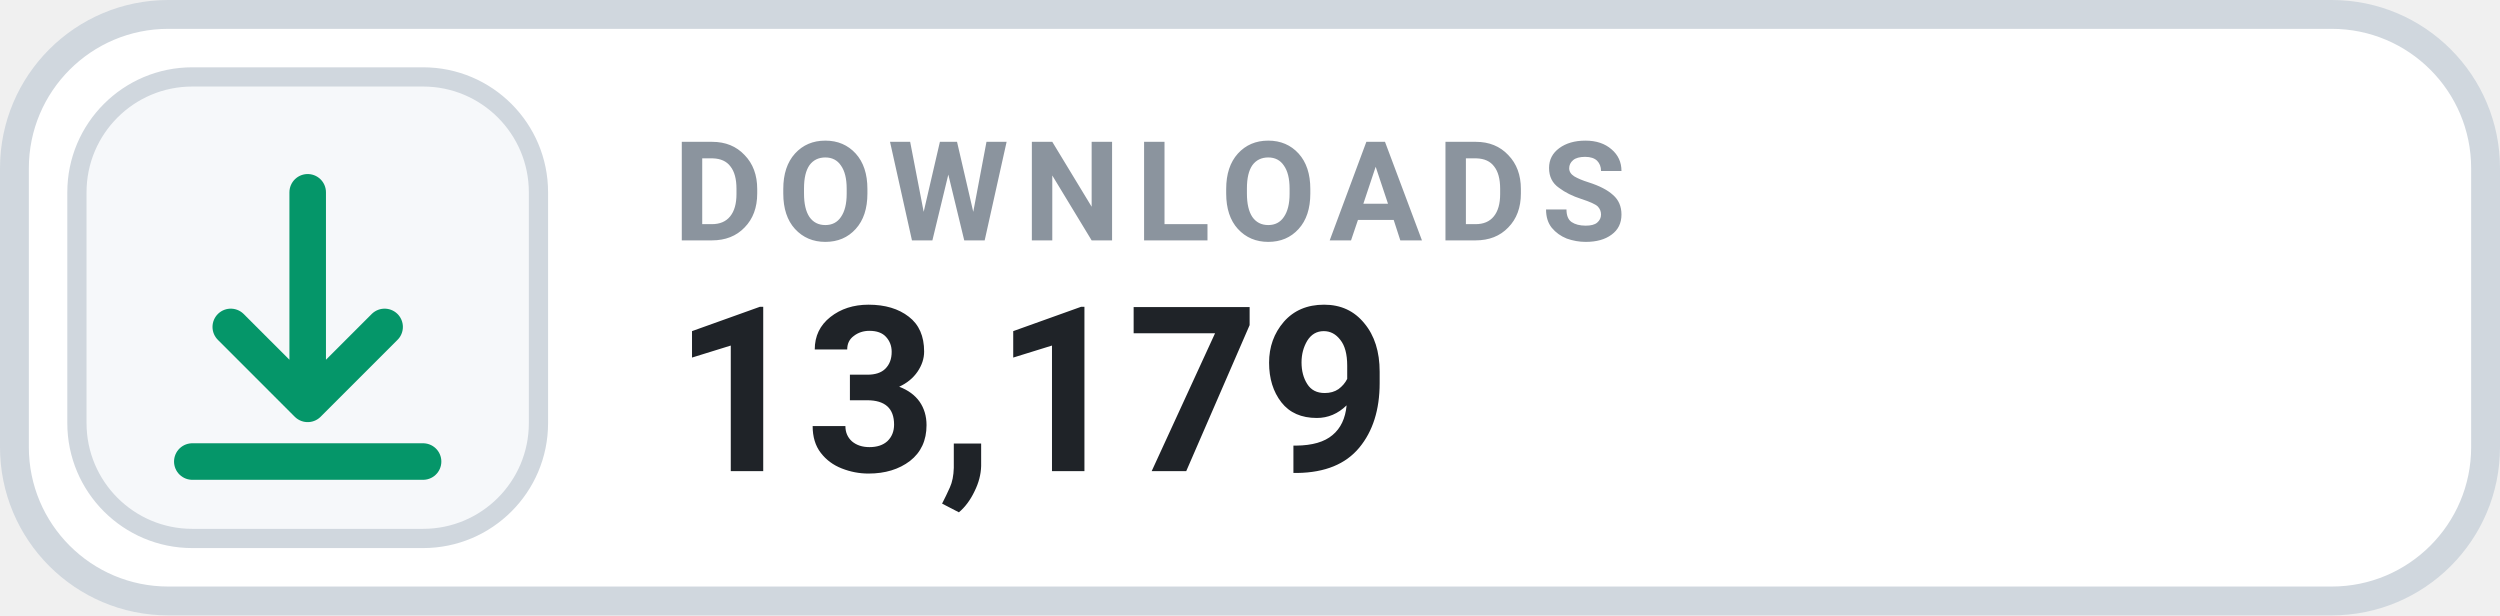
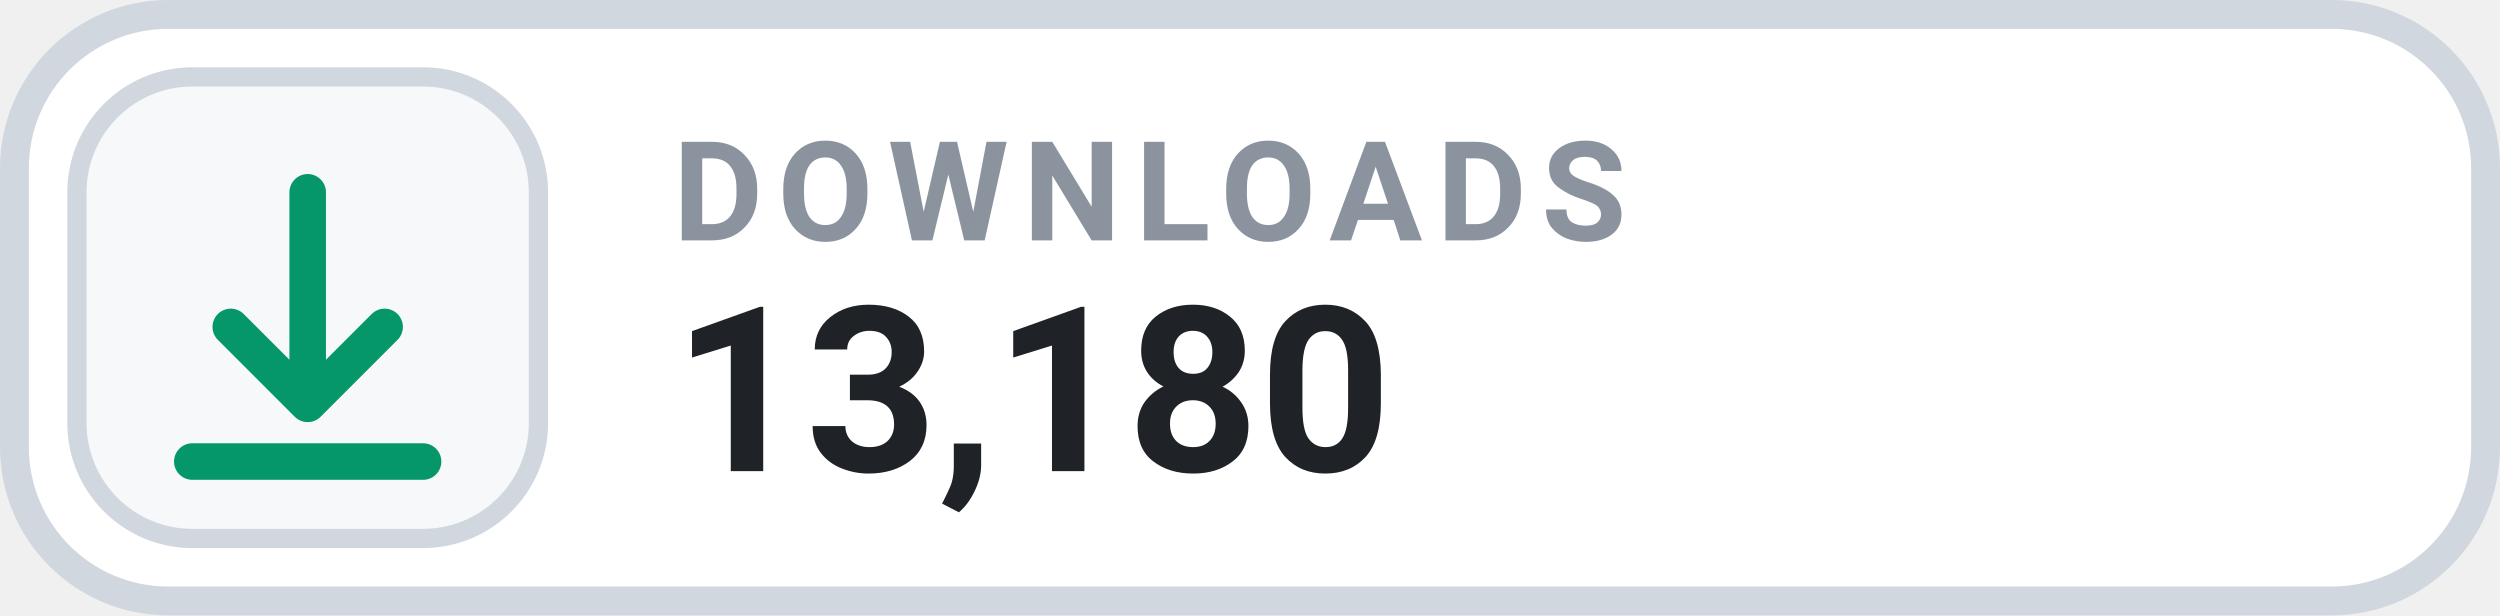
- <svg xmlns="http://www.w3.org/2000/svg" width="130" height="32" viewBox="0 0 130 32" role="img" aria-label="DOWNLOADS 13,179">
+ <svg xmlns="http://www.w3.org/2000/svg" width="130" height="32" viewBox="0 0 130 32" role="img" aria-label="DOWNLOADS 13,180">
  <rect x=".75" y=".75" width="128.5" height="30.5" rx="8" fill="#FFFFFF" stroke="#D0D7DE" stroke-width="1.5" />
  <rect x="4" y="4" width="24" height="24" rx="6" fill="#F6F8FA" stroke="#D0D7DE" stroke-width="1" />
  <g transform="translate(16 16)" style="color:#059669;">
    <path d="M0 -6 v11 m0 0 l4 -4 m-4 4 l-4 -4 M-6 8 h12" fill="none" stroke="currentColor" stroke-width="1.9" stroke-linecap="round" stroke-linejoin="round" />
  </g>
  <text x="35" y="12.5" fill="#8B949E" font-family="-apple-system,BlinkMacSystemFont,'Segoe UI',Roboto,Helvetica,Arial,sans-serif" font-size="7.2" font-weight="700" letter-spacing=".75">DOWNLOADS</text>
-   <text x="35" y="24.5" fill="#1F2328" font-family="-apple-system,BlinkMacSystemFont,'Segoe UI',Roboto,Helvetica,Arial,sans-serif" font-size="12" font-weight="700">13,179</text>
+   <text x="35" y="24.5" fill="#1F2328" font-family="-apple-system,BlinkMacSystemFont,'Segoe UI',Roboto,Helvetica,Arial,sans-serif" font-size="12" font-weight="700">13,180</text>
</svg>
